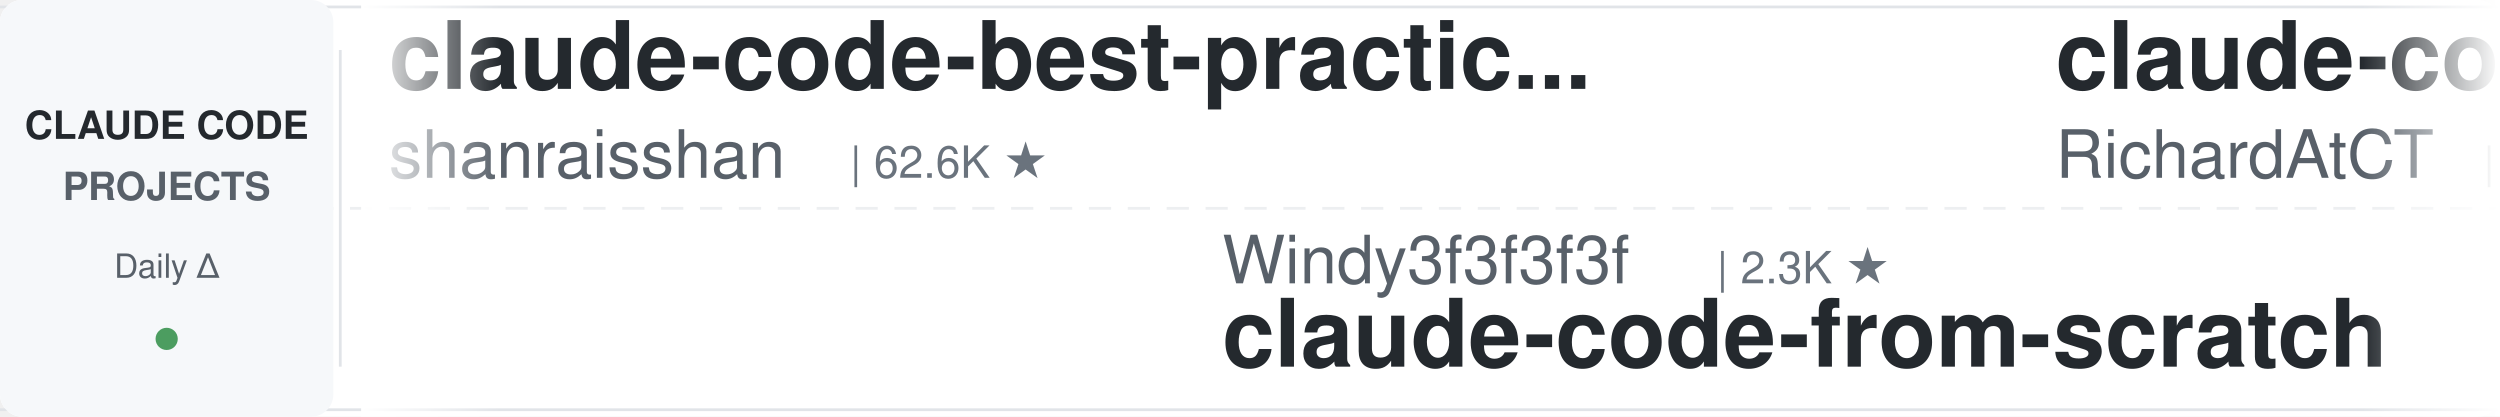
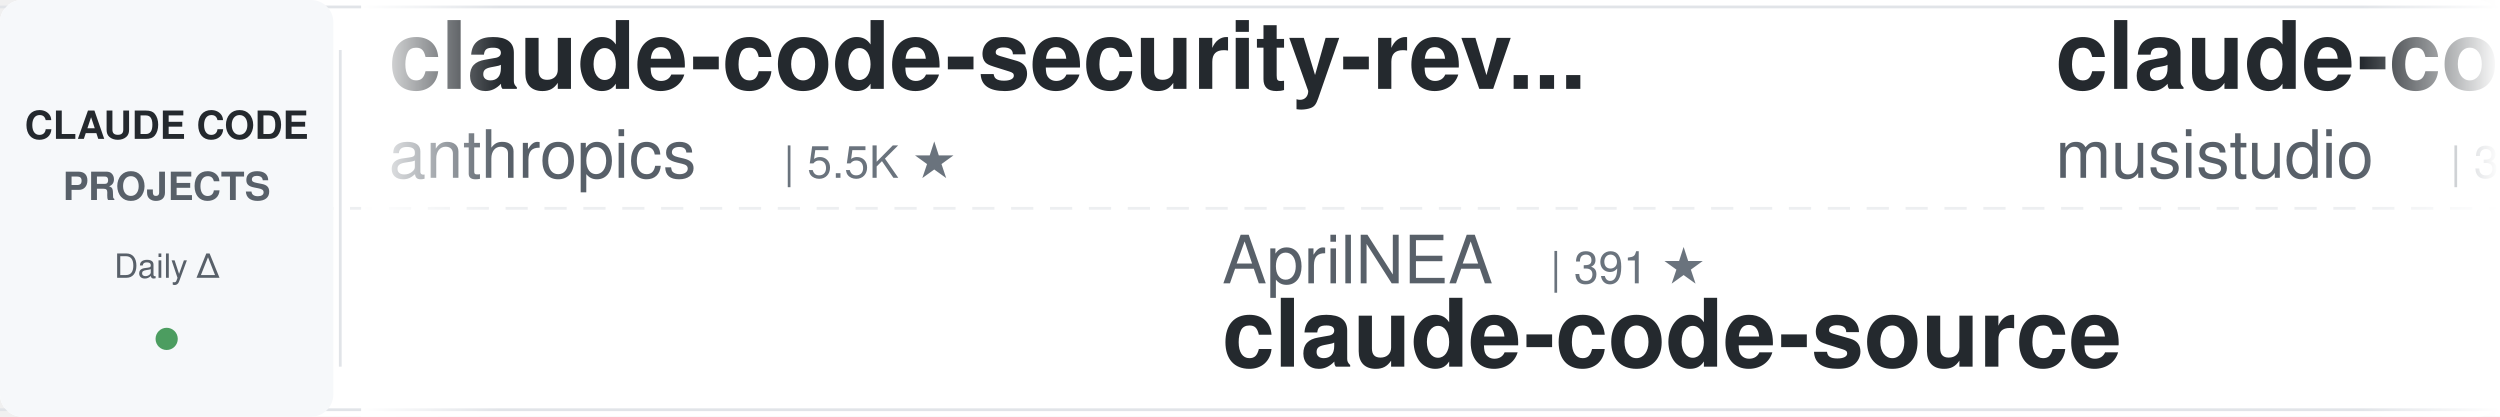
<svg xmlns="http://www.w3.org/2000/svg" width="900" height="150">
  <defs>
    <linearGradient id="leftFade" x1="0%" y1="0%" x2="100%" y2="0%">
      <stop offset="0%" style="stop-color:#ffffff;stop-opacity:1" />
      <stop offset="100%" style="stop-color:#ffffff;stop-opacity:0" />
    </linearGradient>
    <linearGradient id="rightFade" x1="0%" y1="0%" x2="100%" y2="0%">
      <stop offset="0%" style="stop-color:#ffffff;stop-opacity:0" />
      <stop offset="100%" style="stop-color:#ffffff;stop-opacity:1" />
    </linearGradient>
  </defs>
  <rect width="900" height="150" fill="#ffffff" rx="8" />
  <rect x="0" y="2" width="900" height="1" fill="#e1e4e8" />
  <rect x="0" y="147" width="900" height="1" fill="#e1e4e8" />
  <line x1="0" y1="75" x2="900" y2="75" stroke="#e1e4e8" stroke-width="1" stroke-dasharray="8 6" opacity="0.6" />
  <rect x="0" y="0" width="120" height="150" fill="#f6f8fa" rx="8" />
  <text x="60" y="50" font-family="-apple-system, BlinkMacSystemFont, 'Segoe UI', Helvetica, Arial, sans-serif" font-size="14" font-weight="600" fill="#24292e" text-anchor="middle">CLAUDE CODE</text>
  <text x="60" y="72" font-family="-apple-system, BlinkMacSystemFont, 'Segoe UI', Helvetica, Arial, sans-serif" font-size="14" font-weight="600" fill="#586069" text-anchor="middle">PROJECTS</text>
  <text x="60" y="100" font-family="-apple-system, BlinkMacSystemFont, 'Segoe UI', Helvetica, Arial, sans-serif" font-size="12" font-weight="500" fill="#586069" text-anchor="middle">Daily Δ</text>
  <circle cx="60" cy="122" r="4" fill="#22863a" opacity="0.8" />
  <rect x="122" y="18" width="1" height="114" fill="#e1e4e8" />
  <clipPath id="tickerClip">
    <rect x="130" y="0" width="770" height="150" />
  </clipPath>
  <g clip-path="url(#tickerClip)">
    <g id="tickerItems">
      <animateTransform attributeName="transform" attributeType="XML" type="translate" from="0 0" to="-3000 0" dur="54s" repeatCount="indefinite" />
      <g transform="translate(0, 0)">
-         <text x="140" y="32" font-family="-apple-system, BlinkMacSystemFont, 'Segoe UI', Helvetica, Arial, sans-serif" font-size="34" font-weight="600" fill="#24292e">claude-code-best-practic...</text>
-         <text x="140" y="64" font-family="-apple-system, BlinkMacSystemFont, 'Segoe UI', Helvetica, Arial, sans-serif" font-size="24" font-weight="400" fill="#586069">shanraisshan</text>
-         <text x="306" y="64" font-family="-apple-system, BlinkMacSystemFont, 'Segoe UI', Helvetica, Arial, sans-serif" font-size="16" font-weight="500" fill="#6a737d">| 62.6K ★</text>
+         <text x="140" y="32" font-family="-apple-system, BlinkMacSystemFont, 'Segoe UI', Helvetica, Arial, sans-serif" font-size="34" font-weight="600" fill="#24292e">claude-code-security-rev...</text>
+         <text x="140" y="64" font-family="-apple-system, BlinkMacSystemFont, 'Segoe UI', Helvetica, Arial, sans-serif" font-size="24" font-weight="400" fill="#586069">anthropics</text>
+         <text x="282" y="64" font-family="-apple-system, BlinkMacSystemFont, 'Segoe UI', Helvetica, Arial, sans-serif" font-size="16" font-weight="500" fill="#6a737d">| 5.5K ★</text>
      </g>
      <g transform="translate(300, 0)">
-         <text x="140" y="102" font-family="-apple-system, BlinkMacSystemFont, 'Segoe UI', Helvetica, Arial, sans-serif" font-size="24" font-weight="400" fill="#586069">Windy3f3f3f3f</text>
-         <text x="318" y="102" font-family="-apple-system, BlinkMacSystemFont, 'Segoe UI', Helvetica, Arial, sans-serif" font-size="16" font-weight="500" fill="#6a737d">| 2.3K ★</text>
-         <text x="140" y="132" font-family="-apple-system, BlinkMacSystemFont, 'Segoe UI', Helvetica, Arial, sans-serif" font-size="34" font-weight="600" fill="#24292e">claude-code-from-scratch</text>
+         <text x="140" y="102" font-family="-apple-system, BlinkMacSystemFont, 'Segoe UI', Helvetica, Arial, sans-serif" font-size="24" font-weight="400" fill="#586069">AprilNEA</text>
+         <text x="258" y="102" font-family="-apple-system, BlinkMacSystemFont, 'Segoe UI', Helvetica, Arial, sans-serif" font-size="16" font-weight="500" fill="#6a737d">| 391 ★</text>
+         <text x="140" y="132" font-family="-apple-system, BlinkMacSystemFont, 'Segoe UI', Helvetica, Arial, sans-serif" font-size="34" font-weight="600" fill="#24292e">claude-code-source</text>
      </g>
      <g transform="translate(600, 0)">
-         <text x="140" y="32" font-family="-apple-system, BlinkMacSystemFont, 'Segoe UI', Helvetica, Arial, sans-serif" font-size="34" font-weight="600" fill="#24292e">claude-code-telegram</text>
-         <text x="140" y="64" font-family="-apple-system, BlinkMacSystemFont, 'Segoe UI', Helvetica, Arial, sans-serif" font-size="24" font-weight="400" fill="#586069">RichardAtCT</text>
-         <text x="294" y="64" font-family="-apple-system, BlinkMacSystemFont, 'Segoe UI', Helvetica, Arial, sans-serif" font-size="16" font-weight="500" fill="#6a737d">| 2.7K ★</text>
+         <text x="140" y="32" font-family="-apple-system, BlinkMacSystemFont, 'Segoe UI', Helvetica, Arial, sans-serif" font-size="34" font-weight="600" fill="#24292e">claude-code-router</text>
+         <text x="140" y="64" font-family="-apple-system, BlinkMacSystemFont, 'Segoe UI', Helvetica, Arial, sans-serif" font-size="24" font-weight="400" fill="#586069">musistudio</text>
+         <text x="282" y="64" font-family="-apple-system, BlinkMacSystemFont, 'Segoe UI', Helvetica, Arial, sans-serif" font-size="16" font-weight="500" fill="#6a737d">| 35.8K ★</text>
      </g>
      <g transform="translate(900, 0)">
-         <text x="140" y="102" font-family="-apple-system, BlinkMacSystemFont, 'Segoe UI', Helvetica, Arial, sans-serif" font-size="24" font-weight="400" fill="#586069">liuup</text>
-         <text x="222" y="102" font-family="-apple-system, BlinkMacSystemFont, 'Segoe UI', Helvetica, Arial, sans-serif" font-size="16" font-weight="500" fill="#6a737d">| 3.5K ★</text>
-         <text x="140" y="132" font-family="-apple-system, BlinkMacSystemFont, 'Segoe UI', Helvetica, Arial, sans-serif" font-size="34" font-weight="600" fill="#24292e">claude-code-analysis</text>
+         <text x="140" y="102" font-family="-apple-system, BlinkMacSystemFont, 'Segoe UI', Helvetica, Arial, sans-serif" font-size="24" font-weight="400" fill="#586069">ponponon</text>
+         <text x="258" y="102" font-family="-apple-system, BlinkMacSystemFont, 'Segoe UI', Helvetica, Arial, sans-serif" font-size="16" font-weight="500" fill="#6a737d">| 2.3K ★</text>
+         <text x="140" y="132" font-family="-apple-system, BlinkMacSystemFont, 'Segoe UI', Helvetica, Arial, sans-serif" font-size="34" font-weight="600" fill="#24292e">claude_code_src</text>
      </g>
      <g transform="translate(1200, 0)">
-         <text x="140" y="32" font-family="-apple-system, BlinkMacSystemFont, 'Segoe UI', Helvetica, Arial, sans-serif" font-size="34" font-weight="600" fill="#24292e">claude-code-video-toolki...</text>
-         <text x="140" y="64" font-family="-apple-system, BlinkMacSystemFont, 'Segoe UI', Helvetica, Arial, sans-serif" font-size="24" font-weight="400" fill="#586069">digitalsamba</text>
-         <text x="306" y="64" font-family="-apple-system, BlinkMacSystemFont, 'Segoe UI', Helvetica, Arial, sans-serif" font-size="16" font-weight="500" fill="#6a737d">| 1.7K ★</text>
+         <text x="140" y="32" font-family="-apple-system, BlinkMacSystemFont, 'Segoe UI', Helvetica, Arial, sans-serif" font-size="34" font-weight="600" fill="#24292e">claude-code-tips</text>
+         <text x="140" y="64" font-family="-apple-system, BlinkMacSystemFont, 'Segoe UI', Helvetica, Arial, sans-serif" font-size="24" font-weight="400" fill="#586069">ykdojo</text>
+         <text x="234" y="64" font-family="-apple-system, BlinkMacSystemFont, 'Segoe UI', Helvetica, Arial, sans-serif" font-size="16" font-weight="500" fill="#6a737d">| 9.2K ★</text>
      </g>
      <g transform="translate(1500, 0)">
+         <text x="140" y="102" font-family="-apple-system, BlinkMacSystemFont, 'Segoe UI', Helvetica, Arial, sans-serif" font-size="24" font-weight="400" fill="#586069">frankbria</text>
+         <text x="270" y="102" font-family="-apple-system, BlinkMacSystemFont, 'Segoe UI', Helvetica, Arial, sans-serif" font-size="16" font-weight="500" fill="#6a737d">| 9.5K ★</text>
+         <text x="140" y="132" font-family="-apple-system, BlinkMacSystemFont, 'Segoe UI', Helvetica, Arial, sans-serif" font-size="34" font-weight="600" fill="#24292e">ralph-claude-code</text>
+       </g>
+       <g transform="translate(1800, 0)">
+         <text x="140" y="32" font-family="-apple-system, BlinkMacSystemFont, 'Segoe UI', Helvetica, Arial, sans-serif" font-size="34" font-weight="600" fill="#24292e">claude-code-reverse</text>
+         <text x="140" y="64" font-family="-apple-system, BlinkMacSystemFont, 'Segoe UI', Helvetica, Arial, sans-serif" font-size="24" font-weight="400" fill="#586069">Yuyz0112</text>
+         <text x="258" y="64" font-family="-apple-system, BlinkMacSystemFont, 'Segoe UI', Helvetica, Arial, sans-serif" font-size="16" font-weight="500" fill="#6a737d">| 2.4K ★</text>
+       </g>
+       <g transform="translate(2100, 0)">
        <text x="140" y="102" font-family="-apple-system, BlinkMacSystemFont, 'Segoe UI', Helvetica, Arial, sans-serif" font-size="24" font-weight="400" fill="#586069">affaan-m</text>
-         <text x="258" y="102" font-family="-apple-system, BlinkMacSystemFont, 'Segoe UI', Helvetica, Arial, sans-serif" font-size="16" font-weight="500" fill="#6a737d">| 229.5K ★</text>
+         <text x="258" y="102" font-family="-apple-system, BlinkMacSystemFont, 'Segoe UI', Helvetica, Arial, sans-serif" font-size="16" font-weight="500" fill="#6a737d">| 229.6K ★</text>
        <text x="140" y="132" font-family="-apple-system, BlinkMacSystemFont, 'Segoe UI', Helvetica, Arial, sans-serif" font-size="34" font-weight="600" fill="#24292e">ECC</text>
      </g>
-       <g transform="translate(1800, 0)">
-         <text x="140" y="32" font-family="-apple-system, BlinkMacSystemFont, 'Segoe UI', Helvetica, Arial, sans-serif" font-size="34" font-weight="600" fill="#24292e">Dive-into-Claude-Code</text>
-         <text x="140" y="64" font-family="-apple-system, BlinkMacSystemFont, 'Segoe UI', Helvetica, Arial, sans-serif" font-size="24" font-weight="400" fill="#586069">VILA-Lab</text>
-         <text x="258" y="64" font-family="-apple-system, BlinkMacSystemFont, 'Segoe UI', Helvetica, Arial, sans-serif" font-size="16" font-weight="500" fill="#6a737d">| 1.9K ★</text>
-       </g>
-       <g transform="translate(2100, 0)">
-         <text x="140" y="102" font-family="-apple-system, BlinkMacSystemFont, 'Segoe UI', Helvetica, Arial, sans-serif" font-size="24" font-weight="400" fill="#586069">centminmod</text>
-         <text x="282" y="102" font-family="-apple-system, BlinkMacSystemFont, 'Segoe UI', Helvetica, Arial, sans-serif" font-size="16" font-weight="500" fill="#6a737d">| 2.5K ★</text>
-         <text x="140" y="132" font-family="-apple-system, BlinkMacSystemFont, 'Segoe UI', Helvetica, Arial, sans-serif" font-size="34" font-weight="600" fill="#24292e">my-claude-code-setup</text>
-       </g>
      <g transform="translate(2400, 0)">
-         <text x="140" y="32" font-family="-apple-system, BlinkMacSystemFont, 'Segoe UI', Helvetica, Arial, sans-serif" font-size="34" font-weight="600" fill="#24292e">claude-code-hub</text>
-         <text x="140" y="64" font-family="-apple-system, BlinkMacSystemFont, 'Segoe UI', Helvetica, Arial, sans-serif" font-size="24" font-weight="400" fill="#586069">ding113</text>
-         <text x="246" y="64" font-family="-apple-system, BlinkMacSystemFont, 'Segoe UI', Helvetica, Arial, sans-serif" font-size="16" font-weight="500" fill="#6a737d">| 3.2K ★</text>
+         <text x="140" y="32" font-family="-apple-system, BlinkMacSystemFont, 'Segoe UI', Helvetica, Arial, sans-serif" font-size="34" font-weight="600" fill="#24292e">learn-claude-code</text>
+         <text x="140" y="64" font-family="-apple-system, BlinkMacSystemFont, 'Segoe UI', Helvetica, Arial, sans-serif" font-size="24" font-weight="400" fill="#586069">shareAI-lab</text>
+         <text x="294" y="64" font-family="-apple-system, BlinkMacSystemFont, 'Segoe UI', Helvetica, Arial, sans-serif" font-size="16" font-weight="500" fill="#6a737d">| 71.0K ★</text>
      </g>
      <g transform="translate(2700, 0)">
-         <text x="140" y="102" font-family="-apple-system, BlinkMacSystemFont, 'Segoe UI', Helvetica, Arial, sans-serif" font-size="24" font-weight="400" fill="#586069">Yeachan-Heo</text>
-         <text x="294" y="102" font-family="-apple-system, BlinkMacSystemFont, 'Segoe UI', Helvetica, Arial, sans-serif" font-size="16" font-weight="500" fill="#6a737d">| 37.7K ★</text>
-         <text x="140" y="132" font-family="-apple-system, BlinkMacSystemFont, 'Segoe UI', Helvetica, Arial, sans-serif" font-size="34" font-weight="600" fill="#24292e">oh-my-claudecode</text>
+         <text x="140" y="102" font-family="-apple-system, BlinkMacSystemFont, 'Segoe UI', Helvetica, Arial, sans-serif" font-size="24" font-weight="400" fill="#586069">jeremylongshore</text>
+         <text x="342" y="102" font-family="-apple-system, BlinkMacSystemFont, 'Segoe UI', Helvetica, Arial, sans-serif" font-size="16" font-weight="500" fill="#6a737d">| 2.5K ★</text>
+         <text x="140" y="132" font-family="-apple-system, BlinkMacSystemFont, 'Segoe UI', Helvetica, Arial, sans-serif" font-size="34" font-weight="600" fill="#24292e">claude-code-plugins-plus...</text>
      </g>
      <g transform="translate(3000, 0)">
-         <text x="140" y="32" font-family="-apple-system, BlinkMacSystemFont, 'Segoe UI', Helvetica, Arial, sans-serif" font-size="34" font-weight="600" fill="#24292e">claude-code-best-practic...</text>
-         <text x="140" y="64" font-family="-apple-system, BlinkMacSystemFont, 'Segoe UI', Helvetica, Arial, sans-serif" font-size="24" font-weight="400" fill="#586069">shanraisshan</text>
-         <text x="306" y="64" font-family="-apple-system, BlinkMacSystemFont, 'Segoe UI', Helvetica, Arial, sans-serif" font-size="16" font-weight="500" fill="#6a737d">| 62.6K ★</text>
+         <text x="140" y="32" font-family="-apple-system, BlinkMacSystemFont, 'Segoe UI', Helvetica, Arial, sans-serif" font-size="34" font-weight="600" fill="#24292e">claude-code-security-rev...</text>
+         <text x="140" y="64" font-family="-apple-system, BlinkMacSystemFont, 'Segoe UI', Helvetica, Arial, sans-serif" font-size="24" font-weight="400" fill="#586069">anthropics</text>
+         <text x="282" y="64" font-family="-apple-system, BlinkMacSystemFont, 'Segoe UI', Helvetica, Arial, sans-serif" font-size="16" font-weight="500" fill="#6a737d">| 5.5K ★</text>
      </g>
      <g transform="translate(3300, 0)">
-         <text x="140" y="102" font-family="-apple-system, BlinkMacSystemFont, 'Segoe UI', Helvetica, Arial, sans-serif" font-size="24" font-weight="400" fill="#586069">Windy3f3f3f3f</text>
-         <text x="318" y="102" font-family="-apple-system, BlinkMacSystemFont, 'Segoe UI', Helvetica, Arial, sans-serif" font-size="16" font-weight="500" fill="#6a737d">| 2.3K ★</text>
-         <text x="140" y="132" font-family="-apple-system, BlinkMacSystemFont, 'Segoe UI', Helvetica, Arial, sans-serif" font-size="34" font-weight="600" fill="#24292e">claude-code-from-scratch</text>
+         <text x="140" y="102" font-family="-apple-system, BlinkMacSystemFont, 'Segoe UI', Helvetica, Arial, sans-serif" font-size="24" font-weight="400" fill="#586069">AprilNEA</text>
+         <text x="258" y="102" font-family="-apple-system, BlinkMacSystemFont, 'Segoe UI', Helvetica, Arial, sans-serif" font-size="16" font-weight="500" fill="#6a737d">| 391 ★</text>
+         <text x="140" y="132" font-family="-apple-system, BlinkMacSystemFont, 'Segoe UI', Helvetica, Arial, sans-serif" font-size="34" font-weight="600" fill="#24292e">claude-code-source</text>
      </g>
      <g transform="translate(3600, 0)">
-         <text x="140" y="32" font-family="-apple-system, BlinkMacSystemFont, 'Segoe UI', Helvetica, Arial, sans-serif" font-size="34" font-weight="600" fill="#24292e">claude-code-telegram</text>
-         <text x="140" y="64" font-family="-apple-system, BlinkMacSystemFont, 'Segoe UI', Helvetica, Arial, sans-serif" font-size="24" font-weight="400" fill="#586069">RichardAtCT</text>
-         <text x="294" y="64" font-family="-apple-system, BlinkMacSystemFont, 'Segoe UI', Helvetica, Arial, sans-serif" font-size="16" font-weight="500" fill="#6a737d">| 2.7K ★</text>
+         <text x="140" y="32" font-family="-apple-system, BlinkMacSystemFont, 'Segoe UI', Helvetica, Arial, sans-serif" font-size="34" font-weight="600" fill="#24292e">claude-code-router</text>
+         <text x="140" y="64" font-family="-apple-system, BlinkMacSystemFont, 'Segoe UI', Helvetica, Arial, sans-serif" font-size="24" font-weight="400" fill="#586069">musistudio</text>
+         <text x="282" y="64" font-family="-apple-system, BlinkMacSystemFont, 'Segoe UI', Helvetica, Arial, sans-serif" font-size="16" font-weight="500" fill="#6a737d">| 35.8K ★</text>
      </g>
      <g transform="translate(3900, 0)">
-         <text x="140" y="102" font-family="-apple-system, BlinkMacSystemFont, 'Segoe UI', Helvetica, Arial, sans-serif" font-size="24" font-weight="400" fill="#586069">liuup</text>
-         <text x="222" y="102" font-family="-apple-system, BlinkMacSystemFont, 'Segoe UI', Helvetica, Arial, sans-serif" font-size="16" font-weight="500" fill="#6a737d">| 3.5K ★</text>
-         <text x="140" y="132" font-family="-apple-system, BlinkMacSystemFont, 'Segoe UI', Helvetica, Arial, sans-serif" font-size="34" font-weight="600" fill="#24292e">claude-code-analysis</text>
+         <text x="140" y="102" font-family="-apple-system, BlinkMacSystemFont, 'Segoe UI', Helvetica, Arial, sans-serif" font-size="24" font-weight="400" fill="#586069">ponponon</text>
+         <text x="258" y="102" font-family="-apple-system, BlinkMacSystemFont, 'Segoe UI', Helvetica, Arial, sans-serif" font-size="16" font-weight="500" fill="#6a737d">| 2.3K ★</text>
+         <text x="140" y="132" font-family="-apple-system, BlinkMacSystemFont, 'Segoe UI', Helvetica, Arial, sans-serif" font-size="34" font-weight="600" fill="#24292e">claude_code_src</text>
      </g>
    </g>
  </g>
  <rect x="130" y="0" width="50" height="150" fill="url(#leftFade)" />
  <rect x="850" y="0" width="50" height="150" fill="url(#rightFade)" />
</svg>
